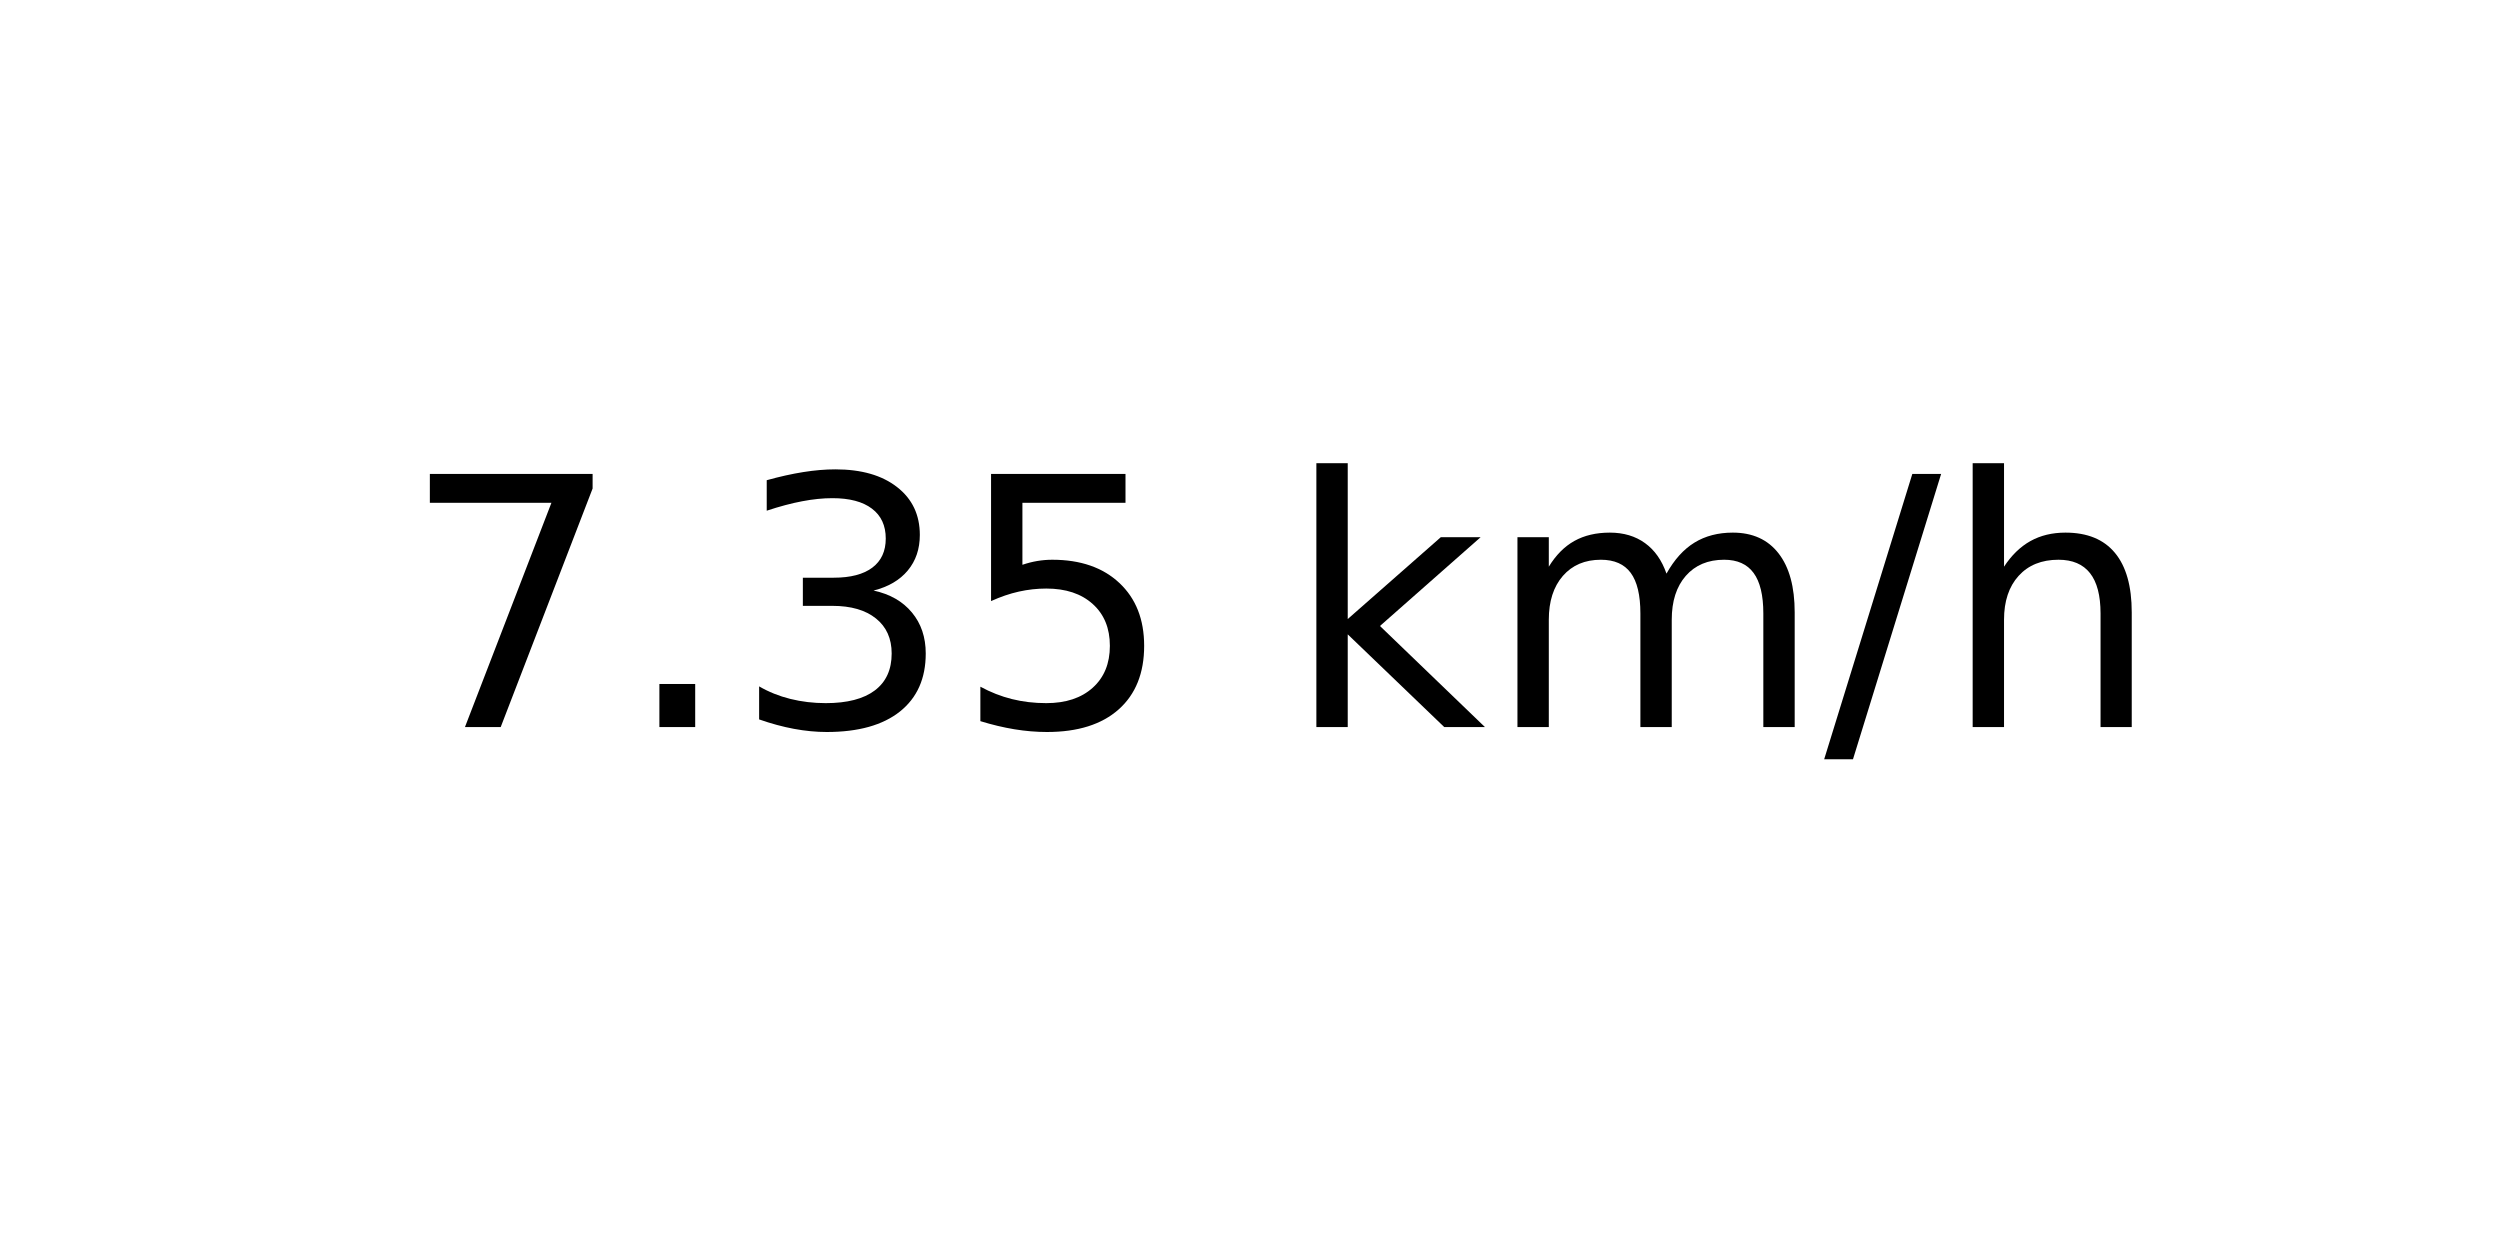
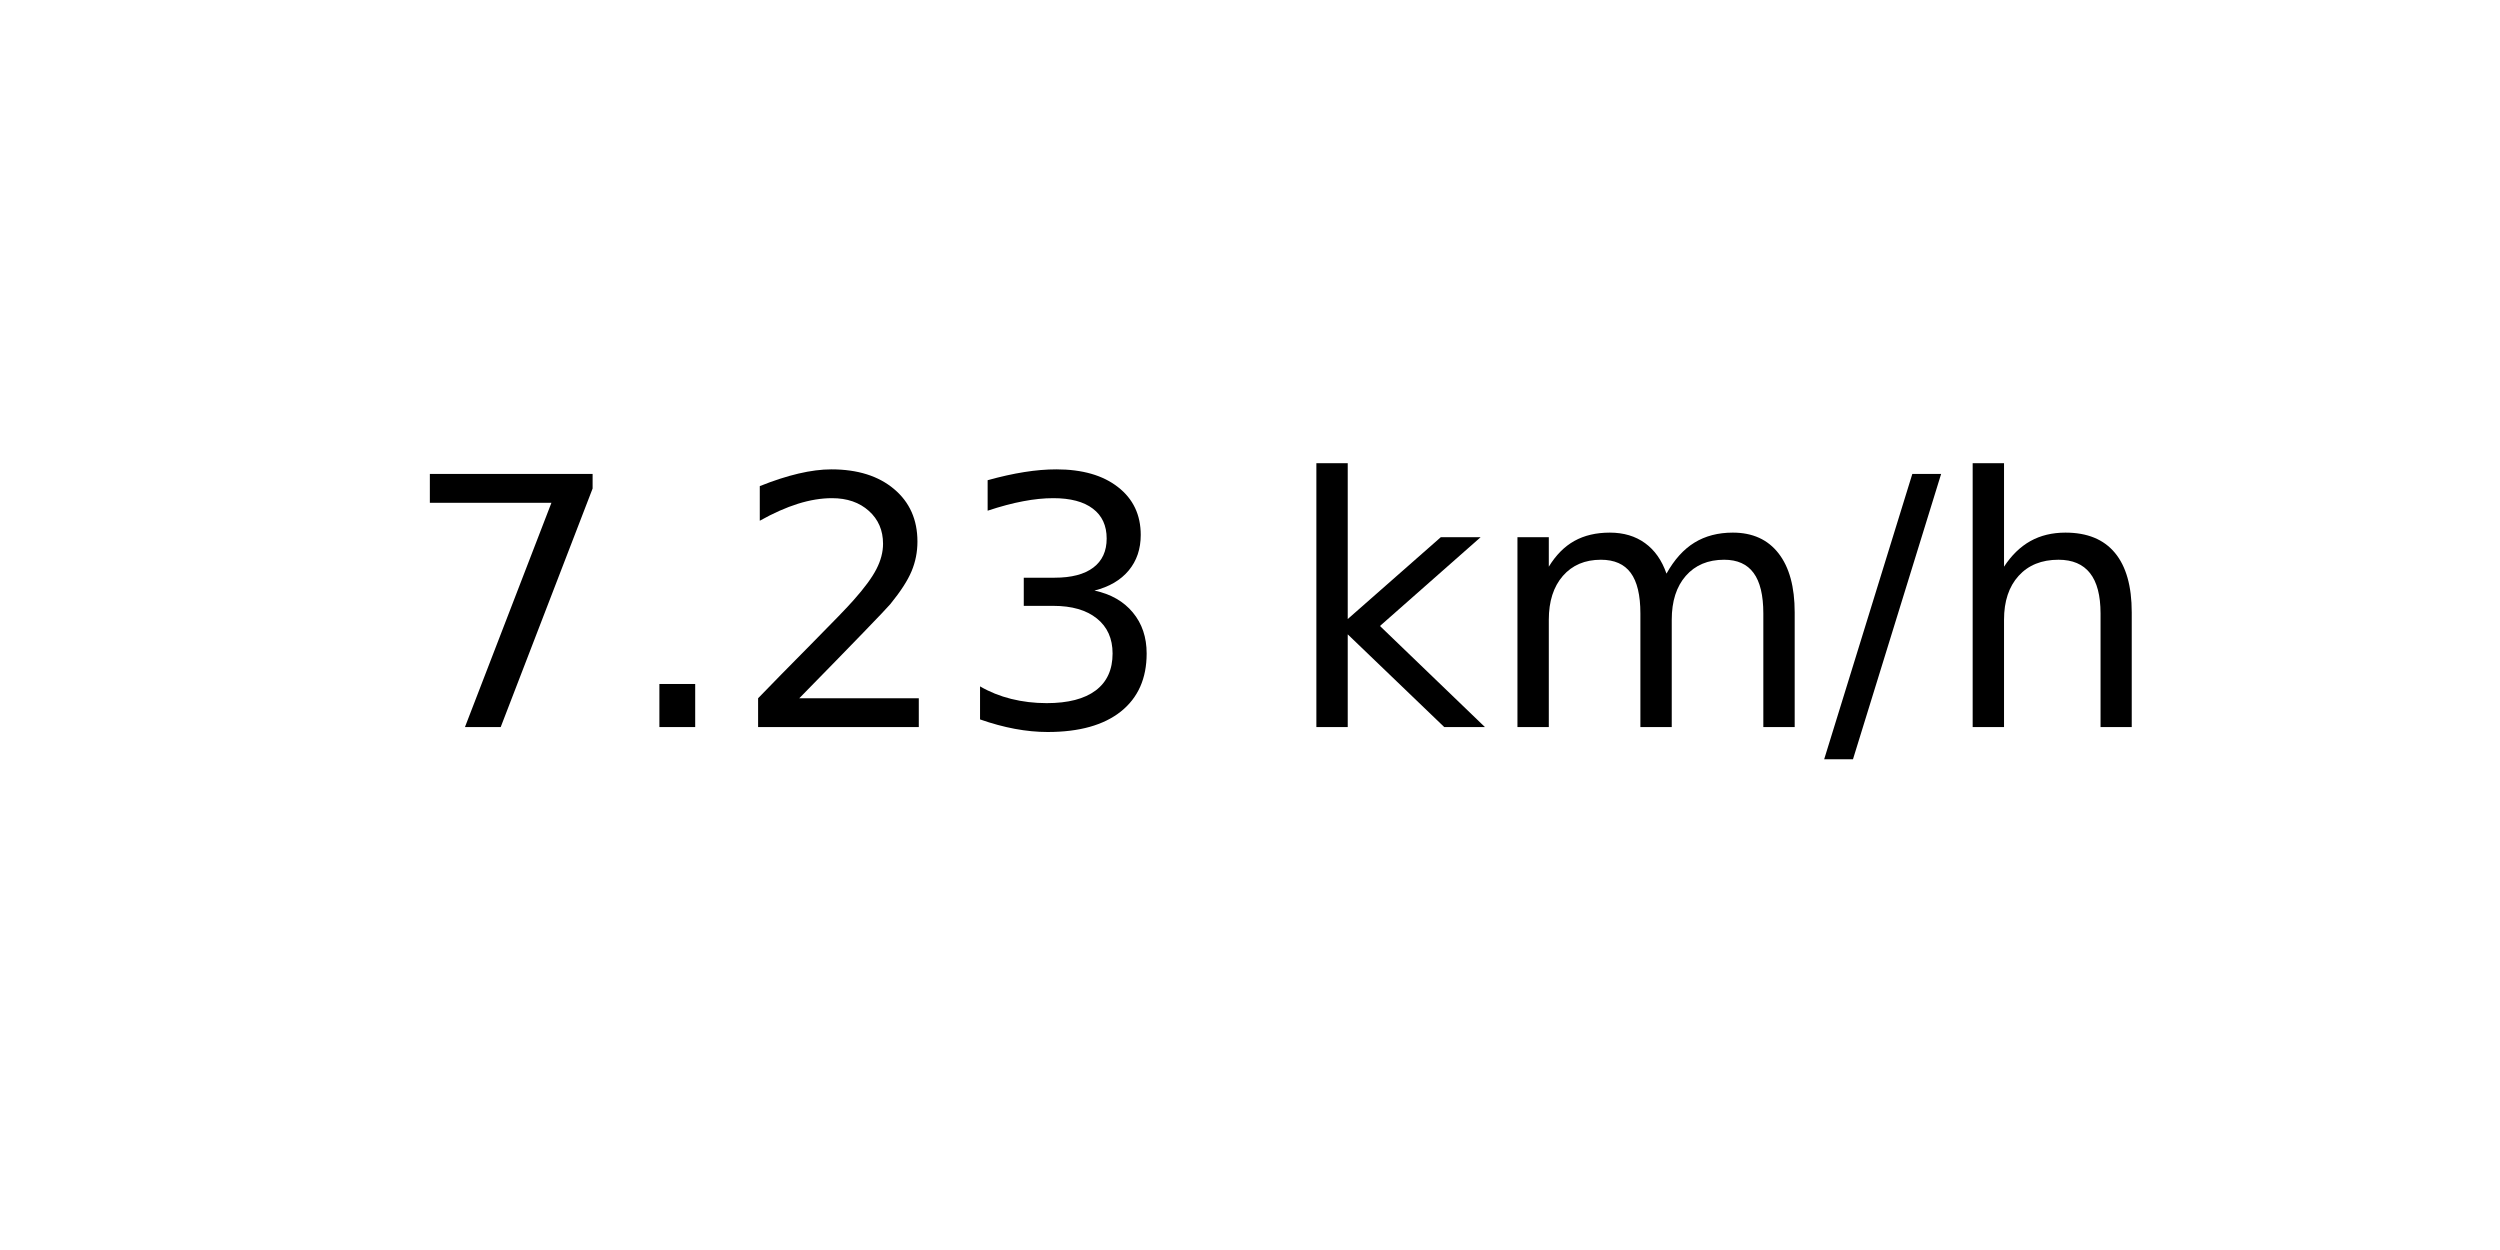
<svg xmlns="http://www.w3.org/2000/svg" xmlns:xlink="http://www.w3.org/1999/xlink" width="72pt" height="36pt" viewBox="0 0 72 36" version="1.1">
  <defs>
    <style type="text/css">*{stroke-linejoin: round; stroke-linecap: butt}</style>
  </defs>
  <g id="figure_1">
    <g id="axes_1">
      <g id="text_1">
        <g transform="translate(11.55937 20.93937) scale(0.1 -0.1)">
          <defs>
            <path id="DejaVuSans-37" d="M 525 4666  L 3525 4666  L 3525 4397  L 1831 0  L 1172 0  L 2766 4134  L 525 4134  L 525 4666  z " transform="scale(0.015625)" />
            <path id="DejaVuSans-2e" d="M 684 794  L 1344 794  L 1344 0  L 684 0  L 684 794  z " transform="scale(0.015625)" />
+             <path id="DejaVuSans-32" d="M 1228 531  L 3431 531  L 3431 0  L 469 0  L 469 531  Q 828 903 1448 1529  Q 2069 2156 2228 2338  Q 2531 2678 2651 2914  Q 2772 3150 2772 3378  Q 2772 3750 2511 3984  Q 2250 4219 1831 4219  Q 1534 4219 1204 4116  Q 875 4013 500 3803  L 500 4441  Q 881 4594 1212 4672  Q 1544 4750 1819 4750  Q 2544 4750 2975 4387  Q 3406 4025 3406 3419  Q 3406 3131 3298 2873  Q 3191 2616 2906 2266  Q 2828 2175 2409 1742  Q 1991 1309 1228 531  z " transform="scale(0.015625)" />
            <path id="DejaVuSans-33" d="M 2597 2516  Q 3050 2419 3304 2112  Q 3559 1806 3559 1356  Q 3559 666 3084 287  Q 2609 -91 1734 -91  Q 1441 -91 1130 -33  Q 819 25 488 141  L 488 750  Q 750 597 1062 519  Q 1375 441 1716 441  Q 2309 441 2620 675  Q 2931 909 2931 1356  Q 2931 1769 2642 2001  Q 2353 2234 1838 2234  L 1294 2234  L 1294 2753  L 1863 2753  Q 2328 2753 2575 2939  Q 2822 3125 2822 3475  Q 2822 3834 2567 4026  Q 2313 4219 1838 4219  Q 1578 4219 1281 4162  Q 984 4106 628 3988  L 628 4550  Q 988 4650 1302 4700  Q 1616 4750 1894 4750  Q 2613 4750 3031 4423  Q 3450 4097 3450 3541  Q 3450 3153 3228 2886  Q 3006 2619 2597 2516  z " transform="scale(0.015625)" />
-             <path id="DejaVuSans-35" d="M 691 4666  L 3169 4666  L 3169 4134  L 1269 4134  L 1269 2991  Q 1406 3038 1543 3061  Q 1681 3084 1819 3084  Q 2600 3084 3056 2656  Q 3513 2228 3513 1497  Q 3513 744 3044 326  Q 2575 -91 1722 -91  Q 1428 -91 1123 -41  Q 819 9 494 109  L 494 744  Q 775 591 1075 516  Q 1375 441 1709 441  Q 2250 441 2565 725  Q 2881 1009 2881 1497  Q 2881 1984 2565 2268  Q 2250 2553 1709 2553  Q 1456 2553 1204 2497  Q 953 2441 691 2322  L 691 4666  z " transform="scale(0.015625)" />
            <path id="DejaVuSans-20" transform="scale(0.015625)" />
            <path id="DejaVuSans-6b" d="M 581 4863  L 1159 4863  L 1159 1991  L 2875 3500  L 3609 3500  L 1753 1863  L 3688 0  L 2938 0  L 1159 1709  L 1159 0  L 581 0  L 581 4863  z " transform="scale(0.015625)" />
            <path id="DejaVuSans-6d" d="M 3328 2828  Q 3544 3216 3844 3400  Q 4144 3584 4550 3584  Q 5097 3584 5394 3201  Q 5691 2819 5691 2113  L 5691 0  L 5113 0  L 5113 2094  Q 5113 2597 4934 2840  Q 4756 3084 4391 3084  Q 3944 3084 3684 2787  Q 3425 2491 3425 1978  L 3425 0  L 2847 0  L 2847 2094  Q 2847 2600 2669 2842  Q 2491 3084 2119 3084  Q 1678 3084 1418 2786  Q 1159 2488 1159 1978  L 1159 0  L 581 0  L 581 3500  L 1159 3500  L 1159 2956  Q 1356 3278 1631 3431  Q 1906 3584 2284 3584  Q 2666 3584 2933 3390  Q 3200 3197 3328 2828  z " transform="scale(0.015625)" />
            <path id="DejaVuSans-2f" d="M 1625 4666  L 2156 4666  L 531 -594  L 0 -594  L 1625 4666  z " transform="scale(0.015625)" />
            <path id="DejaVuSans-68" d="M 3513 2113  L 3513 0  L 2938 0  L 2938 2094  Q 2938 2591 2744 2837  Q 2550 3084 2163 3084  Q 1697 3084 1428 2787  Q 1159 2491 1159 1978  L 1159 0  L 581 0  L 581 4863  L 1159 4863  L 1159 2956  Q 1366 3272 1645 3428  Q 1925 3584 2291 3584  Q 2894 3584 3203 3211  Q 3513 2838 3513 2113  z " transform="scale(0.015625)" />
          </defs>
          <use xlink:href="#DejaVuSans-37" />
          <use xlink:href="#DejaVuSans-2e" x="63.623" />
-           <use xlink:href="#DejaVuSans-33" x="95.41" />
-           <use xlink:href="#DejaVuSans-35" x="159.033" />
+           <use xlink:href="#DejaVuSans-32" x="95.41" />
+           <use xlink:href="#DejaVuSans-33" x="159.033" />
          <use xlink:href="#DejaVuSans-20" x="222.656" />
          <use xlink:href="#DejaVuSans-6b" x="254.443" />
          <use xlink:href="#DejaVuSans-6d" x="312.354" />
          <use xlink:href="#DejaVuSans-2f" x="409.766" />
          <use xlink:href="#DejaVuSans-68" x="443.457" />
        </g>
      </g>
    </g>
  </g>
</svg>
